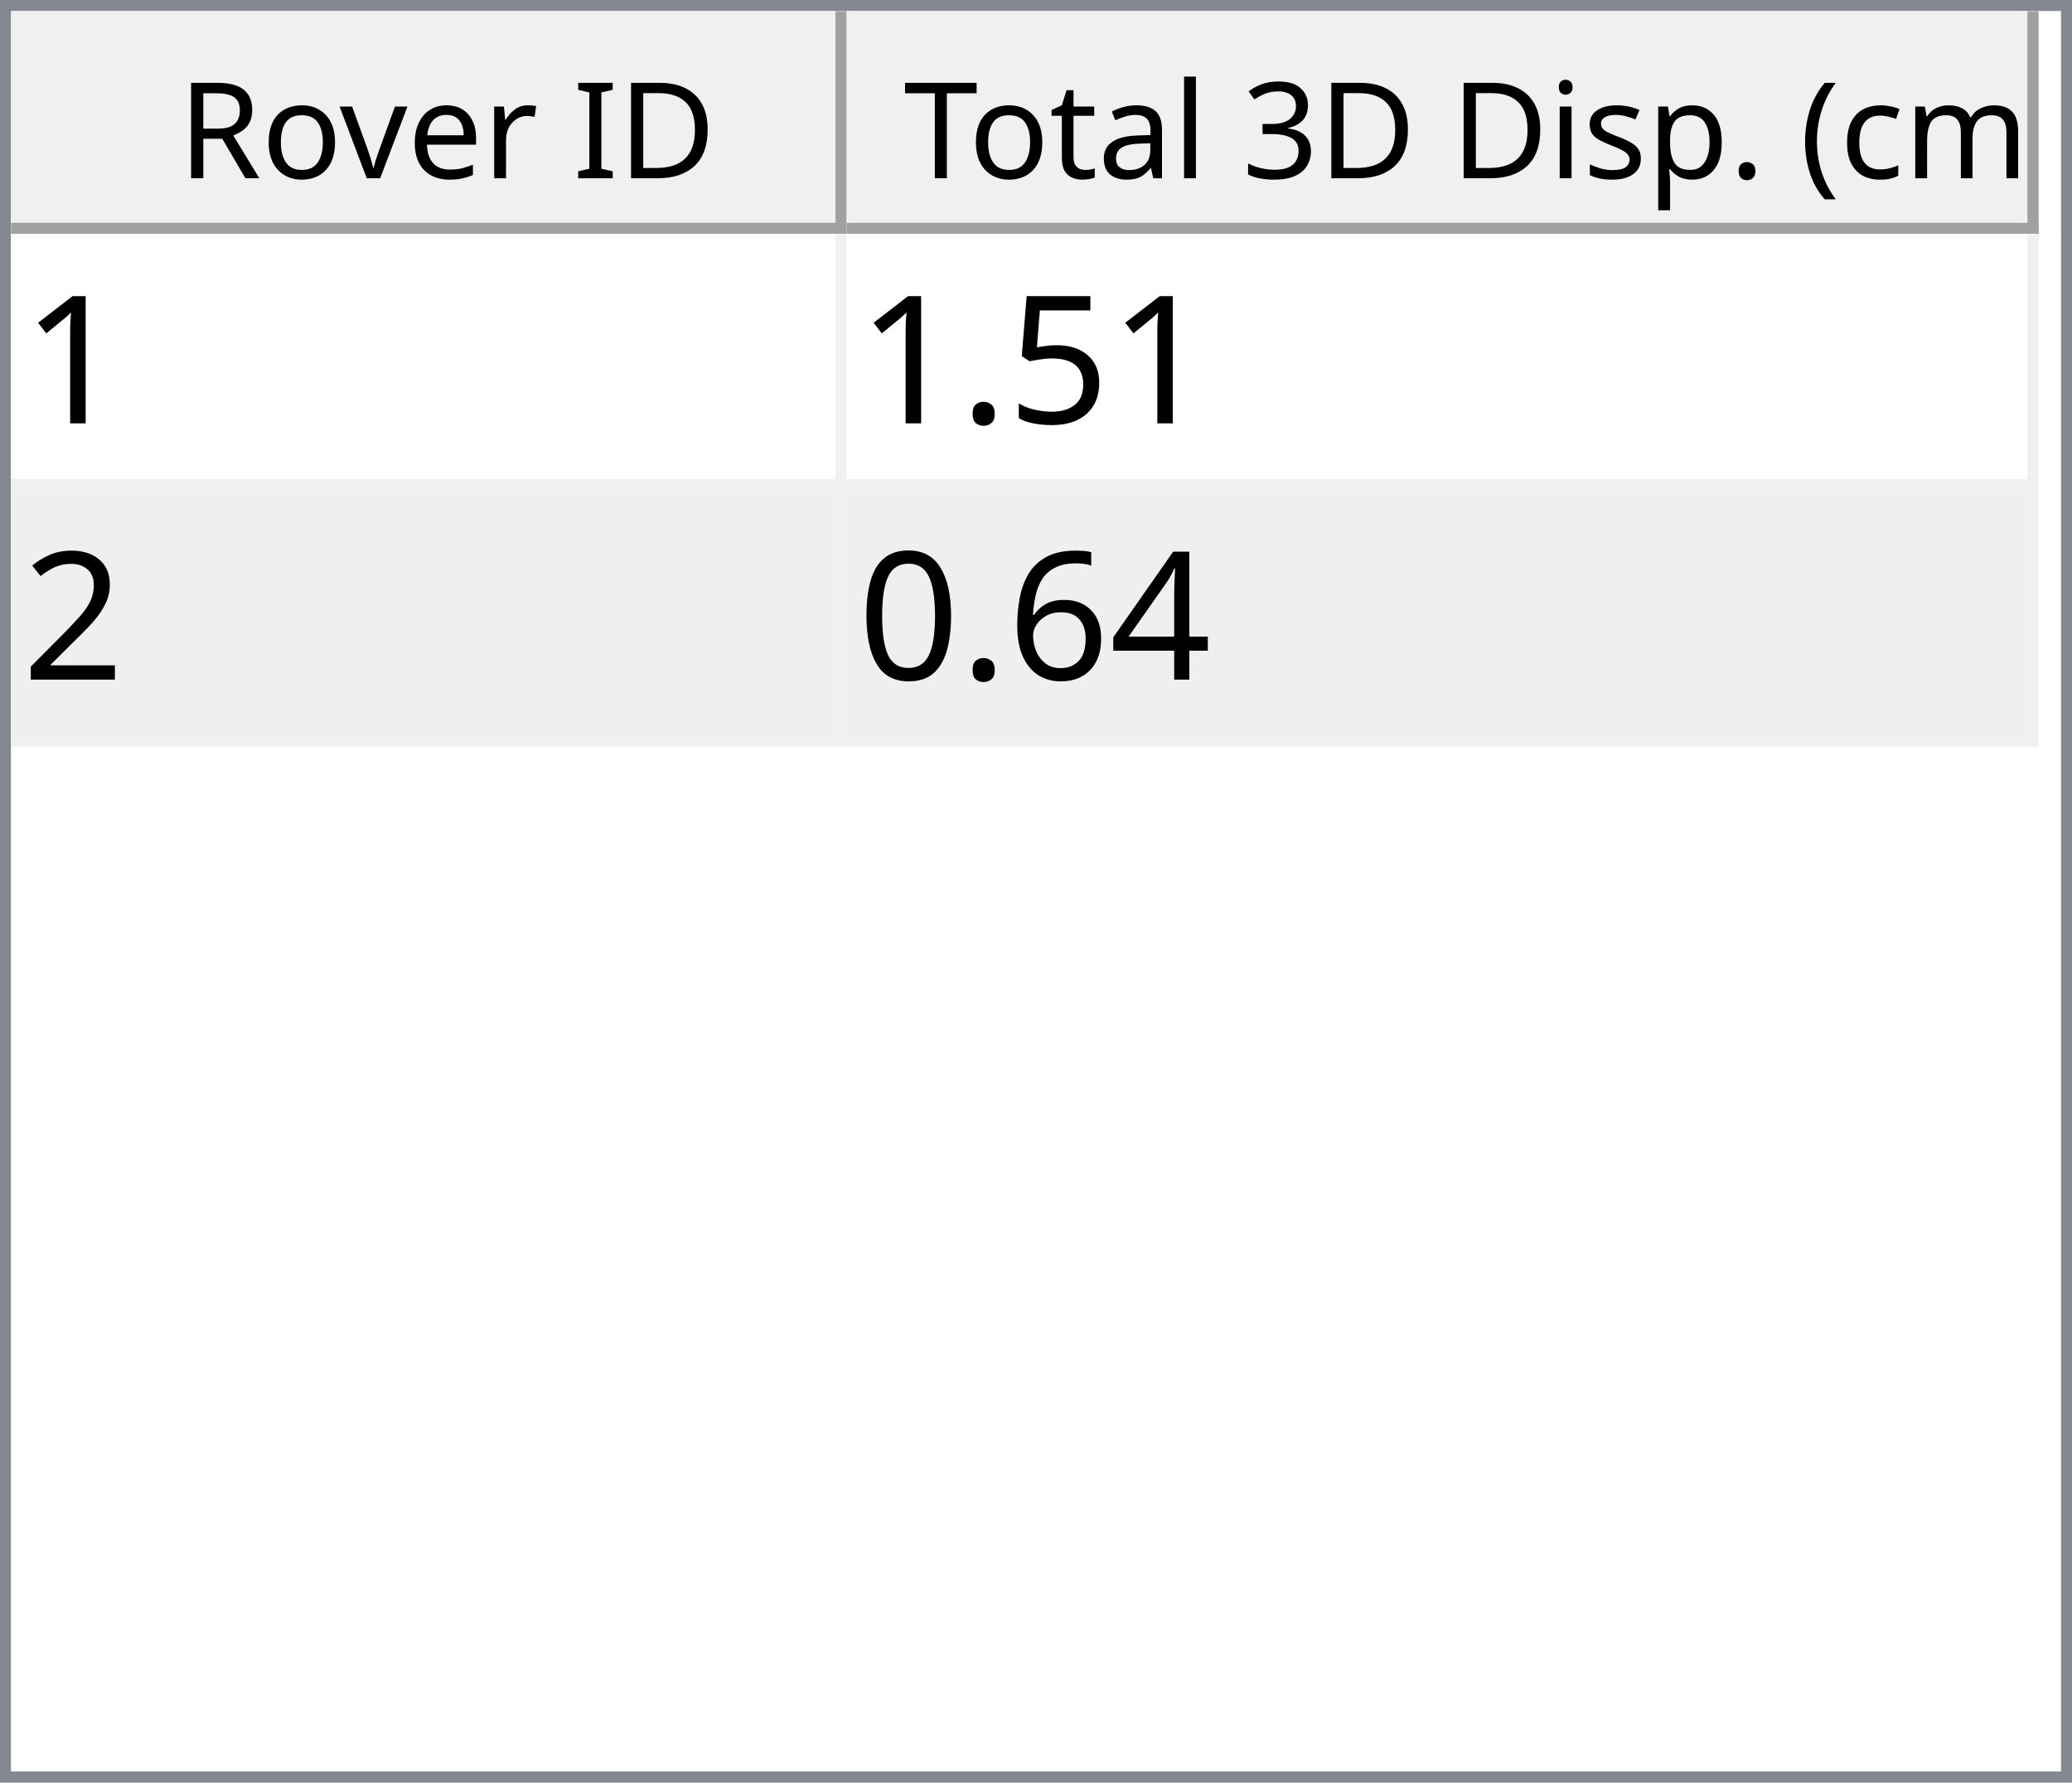
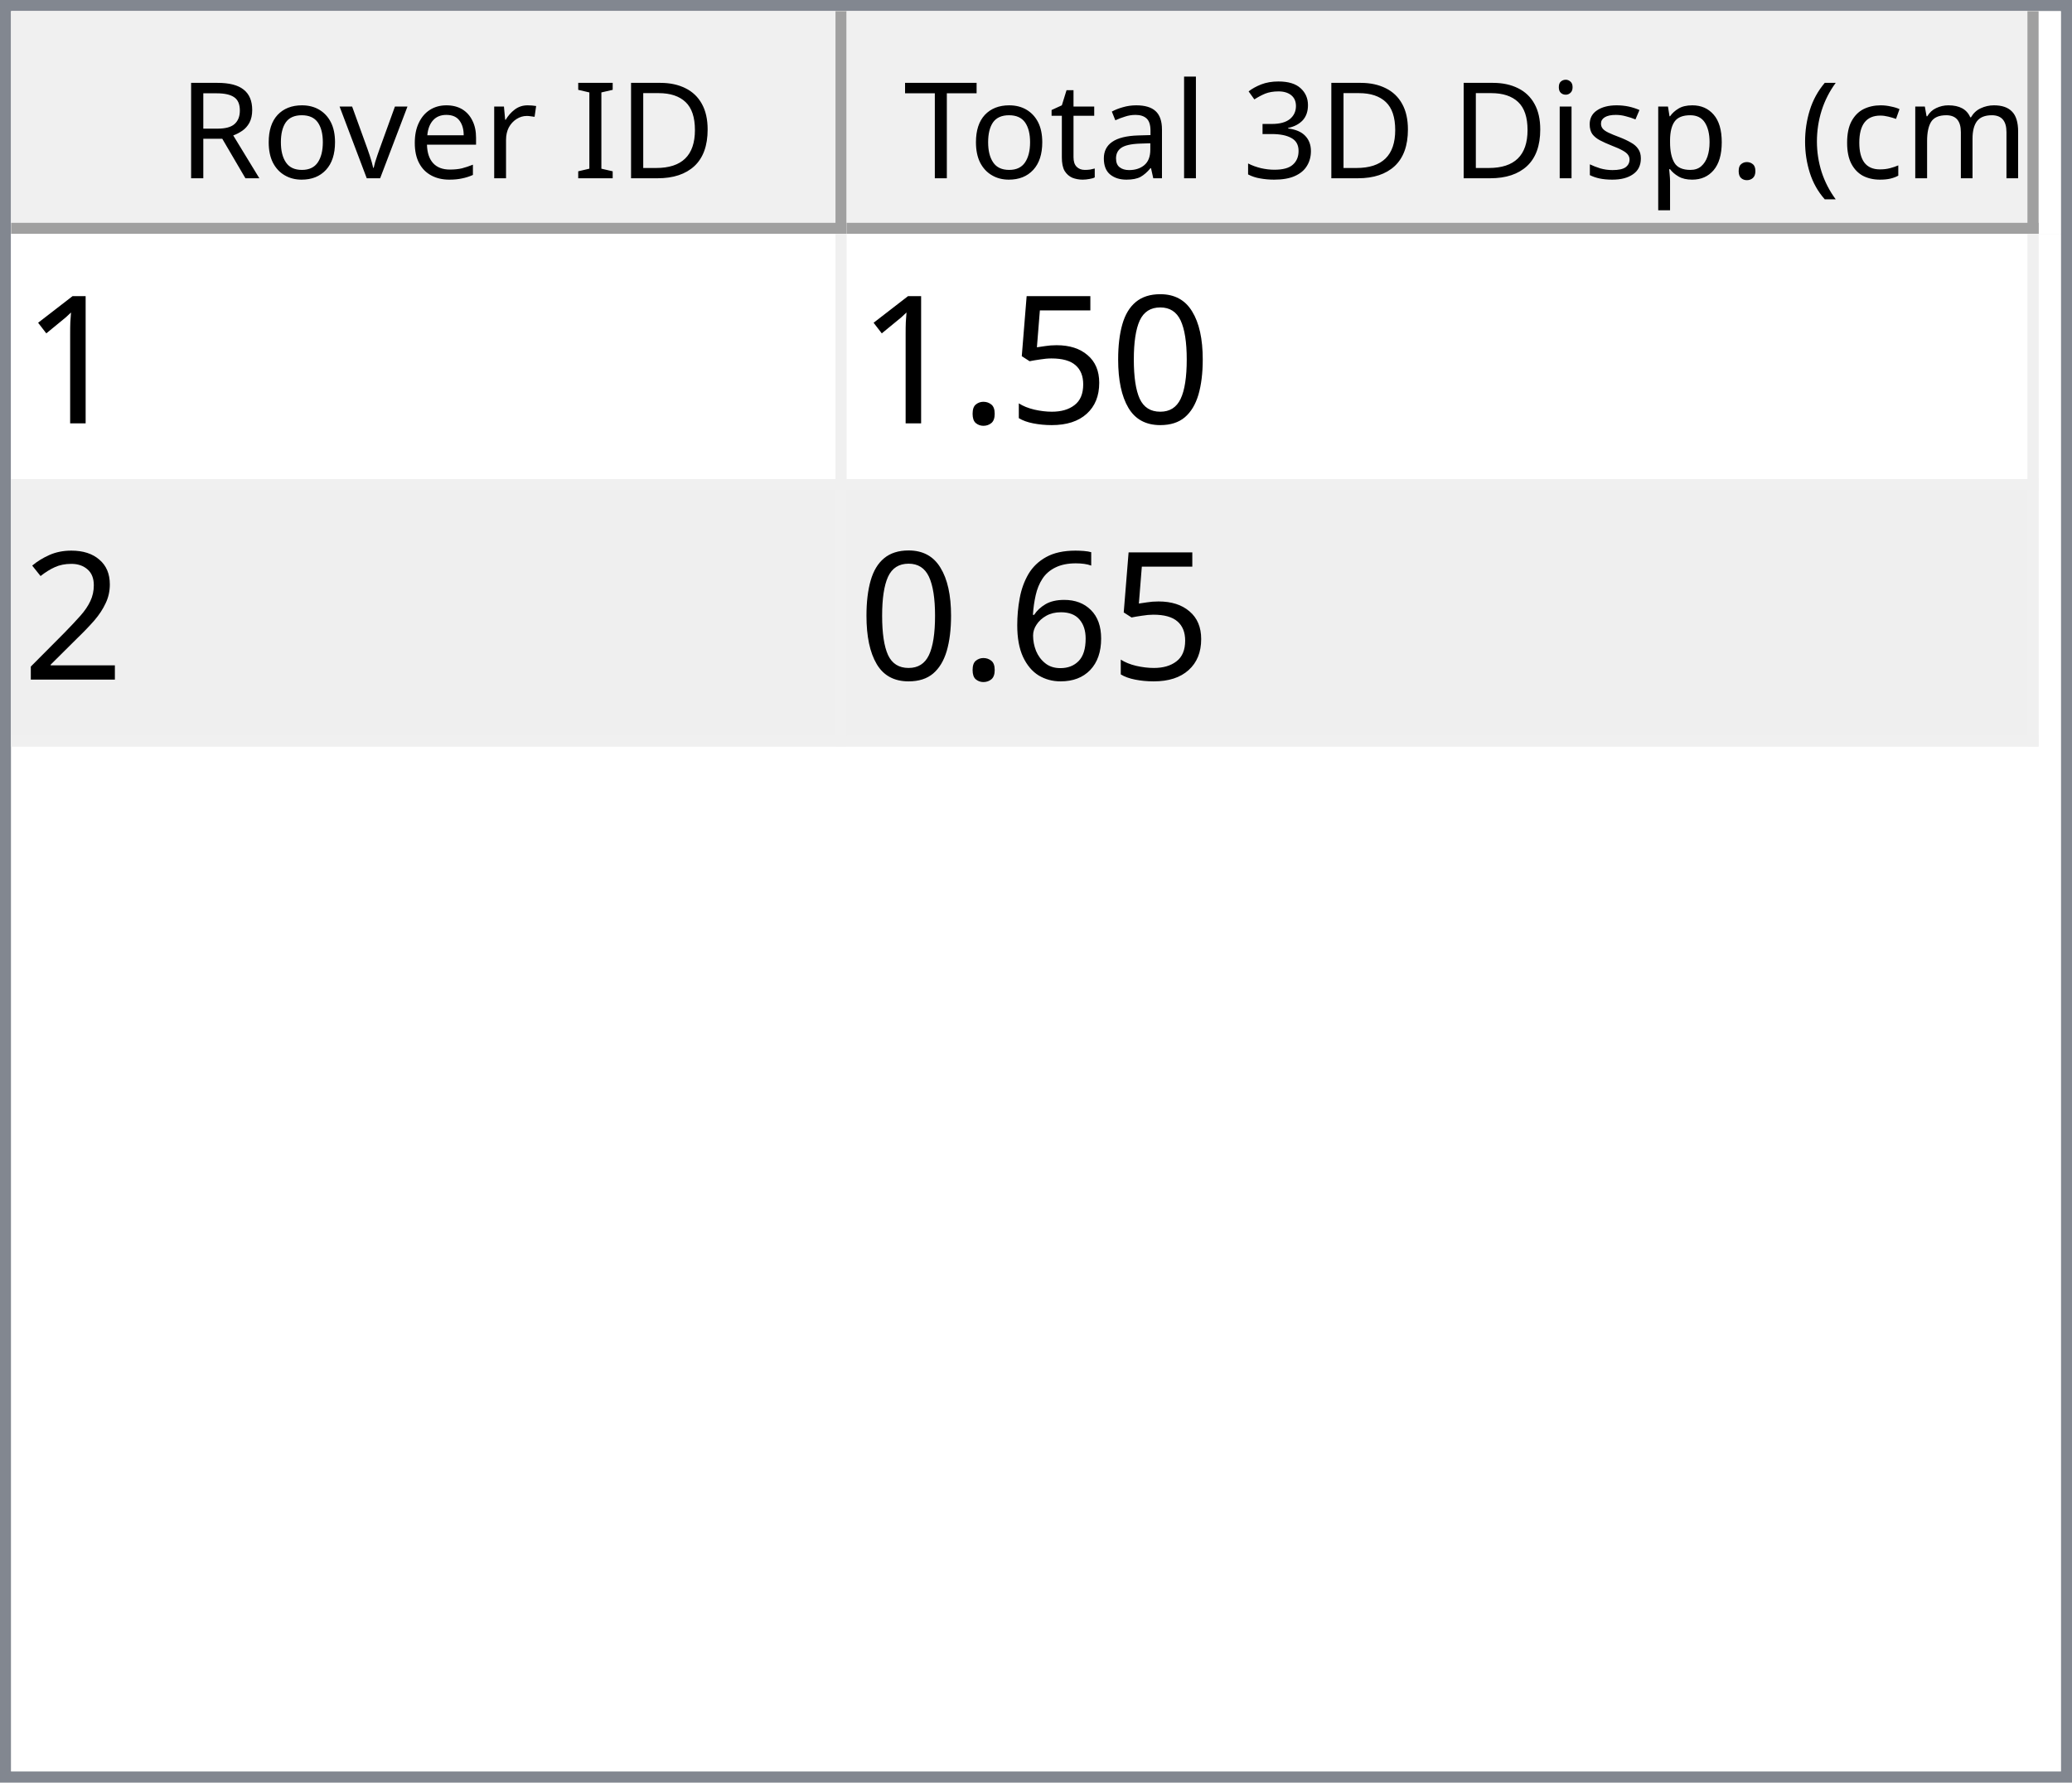
<svg xmlns="http://www.w3.org/2000/svg" style="fill-opacity:1; color-rendering:auto; color-interpolation:auto; text-rendering:auto; stroke:black; stroke-linecap:square; stroke-miterlimit:10; shape-rendering:auto; stroke-opacity:1; fill:black; stroke-dasharray:none; font-weight:normal; stroke-width:1; font-family:'Dialog'; font-style:normal; stroke-linejoin:miter; font-size:12px; stroke-dashoffset:0; image-rendering:auto;" width="186" height="160">
  <defs id="genericDefs" />
  <g>
    <defs id="defs1">
      <clipPath clipPathUnits="userSpaceOnUse" id="clipPath1">
        <path d="M0 0 L186 0 L186 160 L0 160 L0 0 Z" />
      </clipPath>
      <clipPath clipPathUnits="userSpaceOnUse" id="clipPath2">
        <path d="M0 0 L0 160 L186 160 L186 0 Z" />
      </clipPath>
      <clipPath clipPathUnits="userSpaceOnUse" id="clipPath3">
        <path d="M0 0 L0 20 L184 20 L184 0 Z" />
      </clipPath>
      <clipPath clipPathUnits="userSpaceOnUse" id="clipPath4">
        <path d="M0 0 L0 20 L75 20 L75 0 Z" />
      </clipPath>
      <clipPath clipPathUnits="userSpaceOnUse" id="clipPath5">
        <path d="M1 1 L1 19 L74 19 L74 1 Z" />
      </clipPath>
      <clipPath clipPathUnits="userSpaceOnUse" id="clipPath6">
        <path d="M0 0 L0 18 L73 18 L73 0 Z" />
      </clipPath>
      <clipPath clipPathUnits="userSpaceOnUse" id="clipPath7">
        <path d="M-0.5 -0.5 L-0.5 19.5 L74.5 19.5 L74.5 -0.5 Z" />
      </clipPath>
      <clipPath clipPathUnits="userSpaceOnUse" id="clipPath8">
        <path d="M0 0 L0 20 L107 20 L107 0 Z" />
      </clipPath>
      <clipPath clipPathUnits="userSpaceOnUse" id="clipPath9">
        <path d="M1 1 L1 19 L106 19 L106 1 Z" />
      </clipPath>
      <clipPath clipPathUnits="userSpaceOnUse" id="clipPath10">
        <path d="M0 0 L0 18 L105 18 L105 0 Z" />
      </clipPath>
      <clipPath clipPathUnits="userSpaceOnUse" id="clipPath11">
        <path d="M-0.5 -0.5 L-0.5 19.5 L106.5 19.5 L106.5 -0.5 Z" />
      </clipPath>
      <clipPath clipPathUnits="userSpaceOnUse" id="clipPath12">
        <path d="M0 0 L0 138 L184 138 L184 0 Z" />
      </clipPath>
      <clipPath clipPathUnits="userSpaceOnUse" id="clipPath13">
        <path d="M0 0 L0 46 L182 46 L182 0 Z" />
      </clipPath>
      <clipPath clipPathUnits="userSpaceOnUse" id="clipPath14">
        <path d="M-0.5 -0.5 L-0.5 45.5 L181.5 45.5 L181.5 -0.5 Z" />
      </clipPath>
      <clipPath clipPathUnits="userSpaceOnUse" id="clipPath15">
        <path d="M0 0 L0 22 L74 22 L74 0 Z" />
      </clipPath>
      <clipPath clipPathUnits="userSpaceOnUse" id="clipPath16">
        <path d="M0 0 L0 22 L106 22 L106 0 Z" />
      </clipPath>
      <font horiz-adv-x="64.551" id="font1">
        <font-face ascent="107.91" descent="25.098" units-per-em="100" style="font-style:normal; font-family:Segoe UI; font-weight:normal;" />
        <missing-glyph horiz-adv-x="64.551" d="M8.109 0 L8.109 68.266 L56.453 68.266 L56.453 0 L8.109 0 ZM15.328 7.234 L49.219 7.234 L49.219 61.031 L15.328 61.031 L15.328 7.234 Z" />
        <glyph unicode="D" horiz-adv-x="70.117" d="M9.188 0 L9.188 70.016 L28.516 70.016 Q65.531 70.016 65.531 35.891 Q65.531 19.672 55.25 9.836 Q44.969 0 27.734 0 L9.188 0 ZM17.391 62.594 L17.391 7.422 L27.828 7.422 Q41.609 7.422 49.273 14.797 Q56.938 22.172 56.938 35.688 Q56.938 62.594 28.328 62.594 L17.391 62.594 Z" />
        <glyph unicode="I" horiz-adv-x="26.611" d="M17.391 0 L9.188 0 L9.188 70.016 L17.391 70.016 L17.391 0 Z" />
        <glyph unicode=" " horiz-adv-x="27.393" d="" />
        <glyph unicode="r" horiz-adv-x="34.766" d="M34.188 41.891 Q32.078 43.5 28.125 43.5 Q23 43.5 19.555 38.672 Q16.109 33.844 16.109 25.484 L16.109 0 L8.109 0 L8.109 50 L16.109 50 L16.109 39.703 L16.312 39.703 Q18.016 44.969 21.531 47.922 Q25.047 50.875 29.391 50.875 Q32.516 50.875 34.188 50.203 L34.188 41.891 Z" />
        <glyph unicode="e" horiz-adv-x="52.295" d="M48.297 23 L12.984 23 Q13.188 14.656 17.484 10.109 Q21.781 5.562 29.297 5.562 Q37.75 5.562 44.828 11.141 L44.828 3.609 Q38.234 -1.172 27.391 -1.172 Q16.797 -1.172 10.742 5.641 Q4.688 12.453 4.688 24.812 Q4.688 36.469 11.305 43.82 Q17.922 51.172 27.734 51.172 Q37.547 51.172 42.922 44.828 Q48.297 38.484 48.297 27.203 L48.297 23 ZM40.094 29.781 Q40.047 36.719 36.75 40.578 Q33.453 44.438 27.594 44.438 Q21.922 44.438 17.969 40.383 Q14.016 36.328 13.094 29.781 L40.094 29.781 Z" />
        <glyph unicode="v" horiz-adv-x="47.9" d="M47.406 50 L27.484 0 L19.625 0 L0.688 50 L9.469 50 L22.172 13.672 Q23.578 9.672 23.922 6.688 L24.125 6.688 Q24.609 10.453 25.688 13.484 L38.969 50 L47.406 50 Z" />
        <glyph unicode="o" horiz-adv-x="58.594" d="M29 -1.172 Q17.922 -1.172 11.305 5.836 Q4.688 12.844 4.688 24.422 Q4.688 37.016 11.57 44.094 Q18.453 51.172 30.172 51.172 Q41.359 51.172 47.633 44.289 Q53.906 37.406 53.906 25.203 Q53.906 13.234 47.141 6.031 Q40.375 -1.172 29 -1.172 ZM29.594 44.438 Q21.875 44.438 17.383 39.188 Q12.891 33.938 12.891 24.703 Q12.891 15.828 17.43 10.695 Q21.969 5.562 29.594 5.562 Q37.359 5.562 41.531 10.594 Q45.703 15.625 45.703 24.906 Q45.703 34.281 41.531 39.359 Q37.359 44.438 29.594 44.438 Z" />
        <glyph unicode="R" horiz-adv-x="59.814" d="M59.375 0 L49.609 0 L37.891 19.625 Q36.281 22.359 34.766 24.289 Q33.25 26.219 31.664 27.438 Q30.078 28.656 28.25 29.219 Q26.422 29.781 24.125 29.781 L17.391 29.781 L17.391 0 L9.188 0 L9.188 70.016 L30.078 70.016 Q34.672 70.016 38.555 68.867 Q42.438 67.719 45.289 65.375 Q48.141 63.031 49.758 59.547 Q51.375 56.062 51.375 51.375 Q51.375 47.703 50.273 44.656 Q49.172 41.609 47.148 39.211 Q45.125 36.812 42.266 35.133 Q39.406 33.453 35.844 32.516 L35.844 32.328 Q37.594 31.547 38.891 30.547 Q40.188 29.547 41.359 28.18 Q42.531 26.812 43.68 25.078 Q44.828 23.344 46.234 21.047 L59.375 0 ZM17.391 62.594 L17.391 37.203 L28.516 37.203 Q31.594 37.203 34.203 38.133 Q36.812 39.062 38.719 40.797 Q40.625 42.531 41.703 45.047 Q42.781 47.562 42.781 50.688 Q42.781 56.297 39.141 59.445 Q35.5 62.594 28.609 62.594 L17.391 62.594 Z" />
        <glyph unicode=")" horiz-adv-x="30.176" d="M8.297 -15.922 L1.172 -15.922 Q16.406 2.344 16.406 26.812 Q16.406 51.469 1.078 70.016 L8.297 70.016 Q23.531 52.156 23.531 26.703 Q23.531 1.375 8.297 -15.922 Z" />
        <glyph unicode="m" horiz-adv-x="86.133" d="M79.109 0 L71.094 0 L71.094 28.719 Q71.094 37.016 68.531 40.727 Q65.969 44.438 59.906 44.438 Q54.781 44.438 51.195 39.75 Q47.609 35.062 47.609 28.516 L47.609 0 L39.594 0 L39.594 29.688 Q39.594 44.438 28.219 44.438 Q22.953 44.438 19.531 40.016 Q16.109 35.594 16.109 28.516 L16.109 0 L8.109 0 L8.109 50 L16.109 50 L16.109 42.094 L16.312 42.094 Q21.625 51.172 31.844 51.172 Q36.969 51.172 40.773 48.312 Q44.578 45.453 46 40.828 Q51.562 51.172 62.594 51.172 Q79.109 51.172 79.109 30.812 L79.109 0 Z" />
        <glyph unicode="c" horiz-adv-x="46.191" d="M42.188 2.297 Q36.422 -1.172 28.516 -1.172 Q17.828 -1.172 11.258 5.789 Q4.688 12.75 4.688 23.828 Q4.688 36.188 11.766 43.68 Q18.844 51.172 30.672 51.172 Q37.25 51.172 42.281 48.734 L42.281 40.531 Q36.719 44.438 30.375 44.438 Q22.703 44.438 17.797 38.945 Q12.891 33.453 12.891 24.516 Q12.891 15.719 17.508 10.641 Q22.125 5.562 29.891 5.562 Q36.422 5.562 42.188 9.906 L42.188 2.297 Z" />
        <glyph unicode="(" horiz-adv-x="30.176" d="M29.109 -15.922 L21.969 -15.922 Q6.844 1.375 6.844 26.703 Q6.844 52.156 21.969 70.016 L29.203 70.016 Q13.875 51.469 13.875 26.812 Q13.875 2.344 29.109 -15.922 Z" />
        <glyph unicode="." horiz-adv-x="21.68" d="M10.891 -1.078 Q8.641 -1.078 7.055 0.539 Q5.469 2.156 5.469 4.391 Q5.469 6.641 7.055 8.273 Q8.641 9.906 10.891 9.906 Q13.188 9.906 14.797 8.273 Q16.406 6.641 16.406 4.391 Q16.406 2.156 14.797 0.539 Q13.188 -1.078 10.891 -1.078 Z" />
        <glyph unicode="p" horiz-adv-x="58.789" d="M16.312 7.234 L16.109 7.234 L16.109 -23 L8.109 -23 L8.109 50 L16.109 50 L16.109 41.219 L16.312 41.219 Q22.219 51.172 33.594 51.172 Q43.266 51.172 48.688 44.461 Q54.109 37.75 54.109 26.469 Q54.109 13.922 48 6.375 Q41.891 -1.172 31.297 -1.172 Q21.578 -1.172 16.312 7.234 ZM16.109 27.391 L16.109 20.406 Q16.109 14.203 20.141 9.883 Q24.172 5.562 30.375 5.562 Q37.641 5.562 41.773 11.133 Q45.906 16.703 45.906 26.609 Q45.906 34.969 42.047 39.703 Q38.188 44.438 31.594 44.438 Q24.609 44.438 20.359 39.578 Q16.109 34.719 16.109 27.391 Z" />
        <glyph unicode="s" horiz-adv-x="42.432" d="M5.078 1.812 L5.078 10.406 Q11.625 5.562 19.484 5.562 Q30.031 5.562 30.031 12.594 Q30.031 14.594 29.125 15.992 Q28.219 17.391 26.68 18.461 Q25.141 19.531 23.07 20.383 Q21 21.234 18.609 22.172 Q15.281 23.484 12.766 24.828 Q10.25 26.172 8.57 27.859 Q6.891 29.547 6.031 31.695 Q5.172 33.844 5.172 36.719 Q5.172 40.234 6.789 42.945 Q8.406 45.656 11.086 47.484 Q13.766 49.312 17.211 50.242 Q20.656 51.172 24.312 51.172 Q30.812 51.172 35.938 48.922 L35.938 40.828 Q30.422 44.438 23.25 44.438 Q21 44.438 19.195 43.922 Q17.391 43.406 16.094 42.477 Q14.797 41.547 14.086 40.258 Q13.375 38.969 13.375 37.406 Q13.375 35.453 14.086 34.133 Q14.797 32.812 16.164 31.789 Q17.531 30.766 19.484 29.938 Q21.438 29.109 23.922 28.125 Q27.25 26.859 29.883 25.516 Q32.516 24.172 34.375 22.484 Q36.234 20.797 37.234 18.602 Q38.234 16.406 38.234 13.375 Q38.234 9.672 36.602 6.938 Q34.969 4.203 32.234 2.398 Q29.5 0.594 25.93 -0.289 Q22.359 -1.172 18.453 -1.172 Q10.75 -1.172 5.078 1.812 Z" />
        <glyph unicode="i" horiz-adv-x="24.219" d="M12.203 62.703 Q10.062 62.703 8.547 64.164 Q7.031 65.625 7.031 67.875 Q7.031 70.125 8.547 71.609 Q10.062 73.094 12.203 73.094 Q14.406 73.094 15.945 71.609 Q17.484 70.125 17.484 67.875 Q17.484 65.719 15.945 64.211 Q14.406 62.703 12.203 62.703 ZM16.109 0 L8.109 0 L8.109 50 L16.109 50 L16.109 0 Z" />
        <glyph unicode="3" horiz-adv-x="53.906" d="M46.531 19.828 Q46.531 15.094 44.75 11.211 Q42.969 7.328 39.719 4.57 Q36.469 1.812 31.93 0.297 Q27.391 -1.219 21.922 -1.219 Q11.922 -1.219 6 2.594 L6 11.188 Q13.094 5.609 22.219 5.609 Q25.875 5.609 28.828 6.539 Q31.781 7.469 33.906 9.227 Q36.031 10.984 37.18 13.477 Q38.328 15.969 38.328 19.094 Q38.328 32.812 18.797 32.812 L12.984 32.812 L12.984 39.594 L18.5 39.594 Q35.797 39.594 35.797 52.484 Q35.797 64.406 22.609 64.406 Q15.188 64.406 8.688 59.422 L8.688 67.188 Q15.375 71.188 24.609 71.188 Q29 71.188 32.57 69.969 Q36.141 68.75 38.68 66.555 Q41.219 64.359 42.609 61.281 Q44 58.203 44 54.5 Q44 40.672 30.031 36.719 L30.031 36.531 Q33.594 36.141 36.625 34.797 Q39.656 33.453 41.852 31.305 Q44.047 29.156 45.289 26.25 Q46.531 23.344 46.531 19.828 Z" />
        <glyph unicode="l" horiz-adv-x="24.219" d="M16.109 0 L8.109 0 L8.109 74.031 L16.109 74.031 L16.109 0 Z" />
        <glyph unicode="a" horiz-adv-x="50.879" d="M43.891 0 L35.891 0 L35.891 7.812 L35.688 7.812 Q30.469 -1.172 20.312 -1.172 Q12.844 -1.172 8.617 2.781 Q4.391 6.734 4.391 13.281 Q4.391 27.297 20.906 29.594 L35.891 31.688 Q35.891 44.438 25.594 44.438 Q16.547 44.438 9.281 38.281 L9.281 46.484 Q16.656 51.172 26.266 51.172 Q43.891 51.172 43.891 32.516 L43.891 0 ZM35.891 25.297 L23.828 23.641 Q18.266 22.859 15.43 20.875 Q12.594 18.891 12.594 13.875 Q12.594 10.203 15.211 7.883 Q17.828 5.562 22.172 5.562 Q28.125 5.562 32.008 9.742 Q35.891 13.922 35.891 20.312 L35.891 25.297 Z" />
        <glyph unicode="t" horiz-adv-x="33.887" d="M31.297 0.484 Q28.469 -1.078 23.828 -1.078 Q10.688 -1.078 10.688 13.578 L10.688 43.172 L2.094 43.172 L2.094 50 L10.688 50 L10.688 62.203 L18.703 64.797 L18.703 50 L31.297 50 L31.297 43.172 L18.703 43.172 L18.703 14.984 Q18.703 9.969 20.414 7.82 Q22.125 5.672 26.078 5.672 Q29.109 5.672 31.297 7.328 L31.297 0.484 Z" />
        <glyph unicode="T" horiz-adv-x="52.393" d="M50.594 62.594 L30.375 62.594 L30.375 0 L22.172 0 L22.172 62.594 L2 62.594 L2 70.016 L50.594 70.016 L50.594 62.594 Z" />
      </font>
      <font horiz-adv-x="75.0" id="font2">
        <font-face ascent="100.537" descent="21.973" units-per-em="100" style="font-style:normal; font-family:sans-serif; font-weight:normal;" />
        <missing-glyph horiz-adv-x="75.0" d="M12.5 0 L12.5 62.5 L62.5 62.5 L62.5 0 L12.5 0 ZM14.062 1.562 L60.938 1.562 L60.938 60.938 L14.062 60.938 L14.062 1.562 Z" />
        <glyph unicode="1" horiz-adv-x="55.615" d="M37.25 0 L28.469 0 L28.469 56 Q25.297 52.984 20.141 49.953 Q14.984 46.922 10.891 45.406 L10.891 53.906 Q18.266 57.375 23.781 62.305 Q29.297 67.234 31.594 71.875 L37.25 71.875 L37.25 0 Z" />
+         <glyph unicode="0" horiz-adv-x="55.615" d="M4.156 35.297 Q4.156 48 6.766 55.742 Q9.375 63.484 14.523 67.68 Q19.672 71.875 27.484 71.875 Q33.25 71.875 37.594 69.555 Q41.938 67.234 44.773 62.867 Q47.609 58.5 49.219 52.227 Q50.828 45.953 50.828 35.297 Q50.828 22.703 48.242 14.969 Q45.656 7.234 40.508 3.008 Q35.359 -1.219 27.484 -1.219 Q17.141 -1.219 11.234 6.203 Q4.156 15.141 4.156 35.297 ZM13.188 35.297 Q13.188 17.672 17.312 11.836 Q21.438 6 27.484 6 Q33.547 6 37.672 11.859 Q41.797 17.719 41.797 35.297 Q41.797 52.984 37.672 58.789 Q33.547 64.594 27.391 64.594 Q21.344 64.594 17.719 59.469 Q13.188 52.938 13.188 35.297 Z" />
        <glyph unicode="5" horiz-adv-x="55.615" d="M4.156 18.75 L13.375 19.531 Q14.406 12.797 18.141 9.398 Q21.875 6 27.156 6 Q33.5 6 37.891 10.789 Q42.281 15.578 42.281 23.484 Q42.281 31 38.062 35.352 Q33.844 39.703 27 39.703 Q22.75 39.703 19.336 37.773 Q15.922 35.844 13.969 32.766 L5.719 33.844 L12.641 70.609 L48.25 70.609 L48.25 62.203 L19.672 62.203 L15.828 42.969 Q22.266 47.469 29.344 47.469 Q38.719 47.469 45.164 40.969 Q51.609 34.469 51.609 24.266 Q51.609 14.547 45.953 7.469 Q39.062 -1.219 27.156 -1.219 Q17.391 -1.219 11.211 4.25 Q5.031 9.719 4.156 18.75 Z" />
        <glyph unicode="." horiz-adv-x="27.783" d="M9.078 0 L9.078 10.016 L19.094 10.016 L19.094 0 L9.078 0 Z" />
        <glyph unicode="2" horiz-adv-x="55.615" d="M50.344 8.453 L50.344 0 L3.031 0 Q2.938 3.172 4.047 6.109 Q5.859 10.938 9.836 15.625 Q13.812 20.312 21.344 26.469 Q33.016 36.031 37.117 41.625 Q41.219 47.219 41.219 52.203 Q41.219 57.422 37.477 61.008 Q33.734 64.594 27.734 64.594 Q21.391 64.594 17.578 60.789 Q13.766 56.984 13.719 50.25 L4.688 51.172 Q5.609 61.281 11.664 66.578 Q17.719 71.875 27.938 71.875 Q38.234 71.875 44.242 66.164 Q50.25 60.453 50.25 52 Q50.25 47.703 48.492 43.555 Q46.734 39.406 42.656 34.812 Q38.578 30.219 29.109 22.219 Q21.188 15.578 18.945 13.211 Q16.703 10.844 15.234 8.453 L50.344 8.453 Z" />
-         <glyph unicode="4" horiz-adv-x="55.615" d="M32.328 0 L32.328 17.141 L1.266 17.141 L1.266 25.203 L33.938 71.578 L41.109 71.578 L41.109 25.203 L50.781 25.203 L50.781 17.141 L41.109 17.141 L41.109 0 L32.328 0 ZM32.328 25.203 L32.328 57.469 L9.906 25.203 L32.328 25.203 Z" />
        <glyph unicode="6" horiz-adv-x="55.615" d="M49.75 54.047 L41.016 53.375 Q39.844 58.547 37.703 60.891 Q34.125 64.656 28.906 64.656 Q24.703 64.656 21.531 62.312 Q17.391 59.281 14.992 53.469 Q12.594 47.656 12.5 36.922 Q15.672 41.75 20.266 44.094 Q24.859 46.438 29.891 46.438 Q38.672 46.438 44.852 39.969 Q51.031 33.5 51.031 23.25 Q51.031 16.5 48.125 10.719 Q45.219 4.938 40.141 1.859 Q35.062 -1.219 28.609 -1.219 Q17.625 -1.219 10.695 6.859 Q3.766 14.938 3.766 33.5 Q3.766 54.25 11.422 63.672 Q18.109 71.875 29.438 71.875 Q37.891 71.875 43.289 67.141 Q48.688 62.406 49.75 54.047 ZM13.875 23.188 Q13.875 18.656 15.797 14.508 Q17.719 10.359 21.188 8.18 Q24.656 6 28.469 6 Q34.031 6 38.039 10.492 Q42.047 14.984 42.047 22.703 Q42.047 30.125 38.086 34.398 Q34.125 38.672 28.125 38.672 Q22.172 38.672 18.023 34.398 Q13.875 30.125 13.875 23.188 Z" />
-         <glyph unicode="0" horiz-adv-x="55.615" d="M4.156 35.297 Q4.156 48 6.766 55.742 Q9.375 63.484 14.523 67.68 Q19.672 71.875 27.484 71.875 Q33.25 71.875 37.594 69.555 Q41.938 67.234 44.773 62.867 Q47.609 58.5 49.219 52.227 Q50.828 45.953 50.828 35.297 Q50.828 22.703 48.242 14.969 Q45.656 7.234 40.508 3.008 Q35.359 -1.219 27.484 -1.219 Q17.141 -1.219 11.234 6.203 Q4.156 15.141 4.156 35.297 ZM13.188 35.297 Q13.188 17.672 17.312 11.836 Q21.438 6 27.484 6 Q33.547 6 37.672 11.859 Q41.797 17.719 41.797 35.297 Q41.797 52.984 37.672 58.789 Q33.547 64.594 27.391 64.594 Q21.344 64.594 17.719 59.469 Q13.188 52.938 13.188 35.297 Z" />
      </font>
    </defs>
    <g style="fill:white; stroke:white;">
      <rect x="0" y="0" width="186" style="clip-path:url(#clipPath1); stroke:none;" height="160" />
    </g>
    <g style="fill:white; text-rendering:optimizeSpeed; color-rendering:optimizeSpeed; image-rendering:optimizeSpeed; shape-rendering:crispEdges; stroke:white; color-interpolation:sRGB;">
      <rect x="0" width="186" height="160" y="0" style="stroke:none;" />
      <path style="stroke:none;" d="M0 160 L186 160 L186 0 L0 0 Z" />
    </g>
    <g style="fill:rgb(240,240,240); font-family:'Segoe UI'; stroke:rgb(240,240,240);">
      <rect x="0" y="0" width="186" style="clip-path:url(#clipPath2); stroke:none;" height="160" />
    </g>
    <g style="fill:rgb(130,135,144); font-family:'Segoe UI'; stroke:rgb(130,135,144);">
      <path d="M0 0 L186 0 L186 160 L0 160 L0 0 ZM1 1 L185 1 L185 159 L1 159 L1 1 Z" style="fill-rule:evenodd; clip-path:url(#clipPath2); stroke:none;" />
    </g>
    <g style="fill:white; font-family:'Segoe UI'; stroke:white;" transform="translate(1,1)">
      <rect x="0" y="0" width="184" style="clip-path:url(#clipPath3); stroke:none;" height="20" />
    </g>
    <g style="fill:rgb(240,240,240); font-family:'Segoe UI'; stroke:rgb(240,240,240);" transform="translate(1,1)">
      <rect x="0" y="0" width="75" style="clip-path:url(#clipPath4); stroke:none;" height="20" />
    </g>
    <g style="font-family:'Segoe UI';" transform="translate(2,2)">
      <text x="14" xml:space="preserve" y="14" style="clip-path:url(#clipPath6); stroke:none;">Rover ID</text>
    </g>
    <g style="fill:rgb(160,160,160); font-family:'Segoe UI'; stroke:rgb(160,160,160); stroke-linejoin:bevel;" transform="translate(1.5,1.5)">
      <line x1="74" x2="74" y1="0" style="fill:none; clip-path:url(#clipPath7);" y2="19" />
    </g>
    <g style="fill:rgb(160,160,160); font-family:'Segoe UI'; stroke:rgb(160,160,160); stroke-linejoin:bevel;" transform="matrix(1,0,0,1,1,1) translate(0.5,0.5)">
      <line x1="0" x2="74" y1="19" style="fill:none; clip-path:url(#clipPath7);" y2="19" />
    </g>
    <g style="fill:rgb(240,240,240); font-family:'Segoe UI'; stroke:rgb(240,240,240);" transform="translate(76,1)">
      <rect x="0" y="0" width="107" style="clip-path:url(#clipPath8); stroke:none;" height="20" />
    </g>
    <g style="font-family:'Segoe UI';" transform="translate(77,2)">
      <text x="1" xml:space="preserve" y="14" style="clip-path:url(#clipPath10); stroke:none;"> Total 3D Disp. (cm)</text>
    </g>
    <g style="fill:rgb(160,160,160); font-family:'Segoe UI'; stroke:rgb(160,160,160); stroke-linejoin:bevel;" transform="translate(76.5,1.5)">
      <line x1="106" x2="106" y1="0" style="fill:none; clip-path:url(#clipPath11);" y2="19" />
    </g>
    <g style="fill:rgb(160,160,160); font-family:'Segoe UI'; stroke:rgb(160,160,160); stroke-linejoin:bevel;" transform="matrix(1,0,0,1,76,1) translate(0.5,0.5)">
      <line x1="0" x2="106" y1="19" style="fill:none; clip-path:url(#clipPath11);" y2="19" />
    </g>
    <g style="fill:white; font-family:'Segoe UI'; stroke:white;" transform="translate(1,21)">
      <rect x="0" y="0" width="184" style="clip-path:url(#clipPath12); stroke:none;" height="138" />
    </g>
    <g style="fill:rgb(240,240,240); font-size:16px; font-family:sans-serif; stroke:rgb(240,240,240);" transform="translate(1,21)">
      <rect x="0" y="0" width="182" style="clip-path:url(#clipPath13); stroke:none;" height="46" />
      <line transform="translate(0.5,0.5)" x1="0" x2="181" y1="22" style="clip-path:url(#clipPath14); fill:none; stroke-linejoin:bevel;" y2="22" />
    </g>
    <g transform="matrix(1,0,0,1,1,21) translate(0.5,0.5)" style="fill:rgb(240,240,240); font-size:16px; font-family:sans-serif; stroke:rgb(240,240,240); stroke-linejoin:bevel;">
      <line x1="0" x2="181" y1="45" style="fill:none; clip-path:url(#clipPath14);" y2="45" />
    </g>
    <g transform="matrix(1,0,0,1,1,21) translate(0.5,0.5)" style="fill:rgb(240,240,240); font-size:16px; font-family:sans-serif; stroke:rgb(240,240,240); stroke-linejoin:bevel;">
      <line x1="74" x2="74" y1="0" style="fill:none; clip-path:url(#clipPath14);" y2="45" />
    </g>
    <g transform="matrix(1,0,0,1,1,21) translate(0.5,0.5)" style="fill:rgb(240,240,240); font-size:16px; font-family:sans-serif; stroke:rgb(240,240,240); stroke-linejoin:bevel;">
      <line x1="181" x2="181" y1="0" style="fill:none; clip-path:url(#clipPath14);" y2="45" />
    </g>
    <g style="fill:white; font-size:16px; font-family:sans-serif; stroke:white;" transform="matrix(1,0,0,1,1,21)">
      <rect x="0" y="0" width="74" style="clip-path:url(#clipPath15); stroke:none;" height="22" />
      <text x="1" y="17" style="fill:black; clip-path:url(#clipPath15); stroke:none;" xml:space="preserve">1</text>
    </g>
    <g style="fill:white; font-size:16px; font-family:sans-serif; stroke:white;" transform="matrix(1,0,0,1,1,21) translate(75,0)">
      <rect x="0" y="0" width="106" style="clip-path:url(#clipPath16); stroke:none;" height="22" />
-       <text x="1" y="17" style="fill:black; clip-path:url(#clipPath16); stroke:none;" xml:space="preserve">1.51</text>
+       <text x="1" y="17" style="fill:black; clip-path:url(#clipPath16); stroke:none;" xml:space="preserve">1.50</text>
    </g>
    <g style="fill:rgb(239,239,239); font-size:16px; font-family:sans-serif; stroke:rgb(239,239,239);" transform="matrix(1,0,0,1,1,21) translate(0,23)">
      <rect x="0" y="0" width="74" style="clip-path:url(#clipPath15); stroke:none;" height="22" />
      <text x="1" y="17" style="fill:black; clip-path:url(#clipPath15); stroke:none;" xml:space="preserve">2</text>
    </g>
    <g style="fill:rgb(239,239,239); font-size:16px; font-family:sans-serif; stroke:rgb(239,239,239);" transform="matrix(1,0,0,1,1,21) translate(75,23)">
      <rect x="0" y="0" width="106" style="clip-path:url(#clipPath16); stroke:none;" height="22" />
-       <text x="1" y="17" style="fill:black; clip-path:url(#clipPath16); stroke:none;" xml:space="preserve">0.64</text>
+       <text x="1" y="17" style="fill:black; clip-path:url(#clipPath16); stroke:none;" xml:space="preserve">0.65</text>
    </g>
  </g>
</svg>
